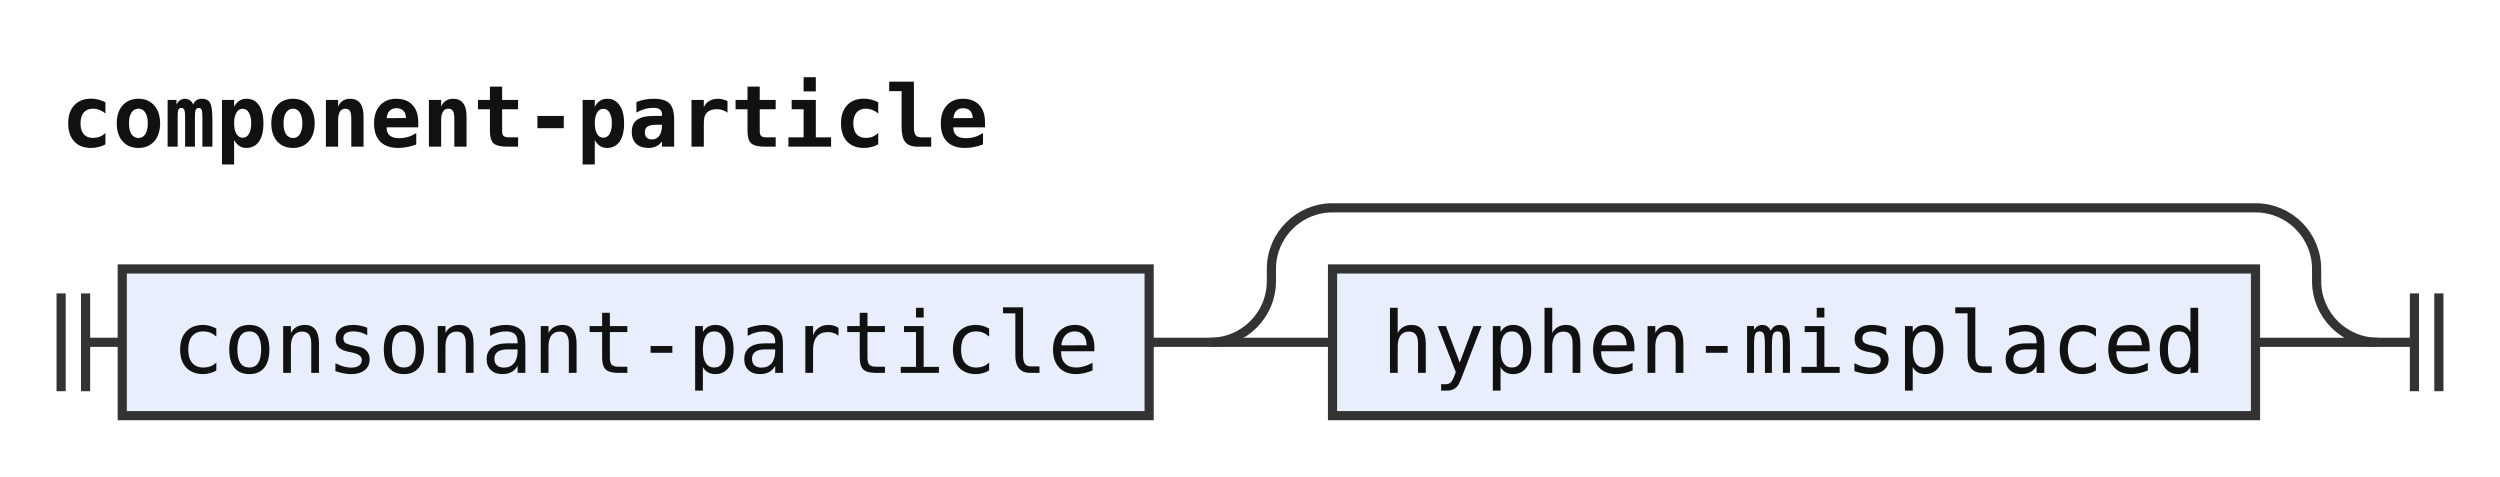
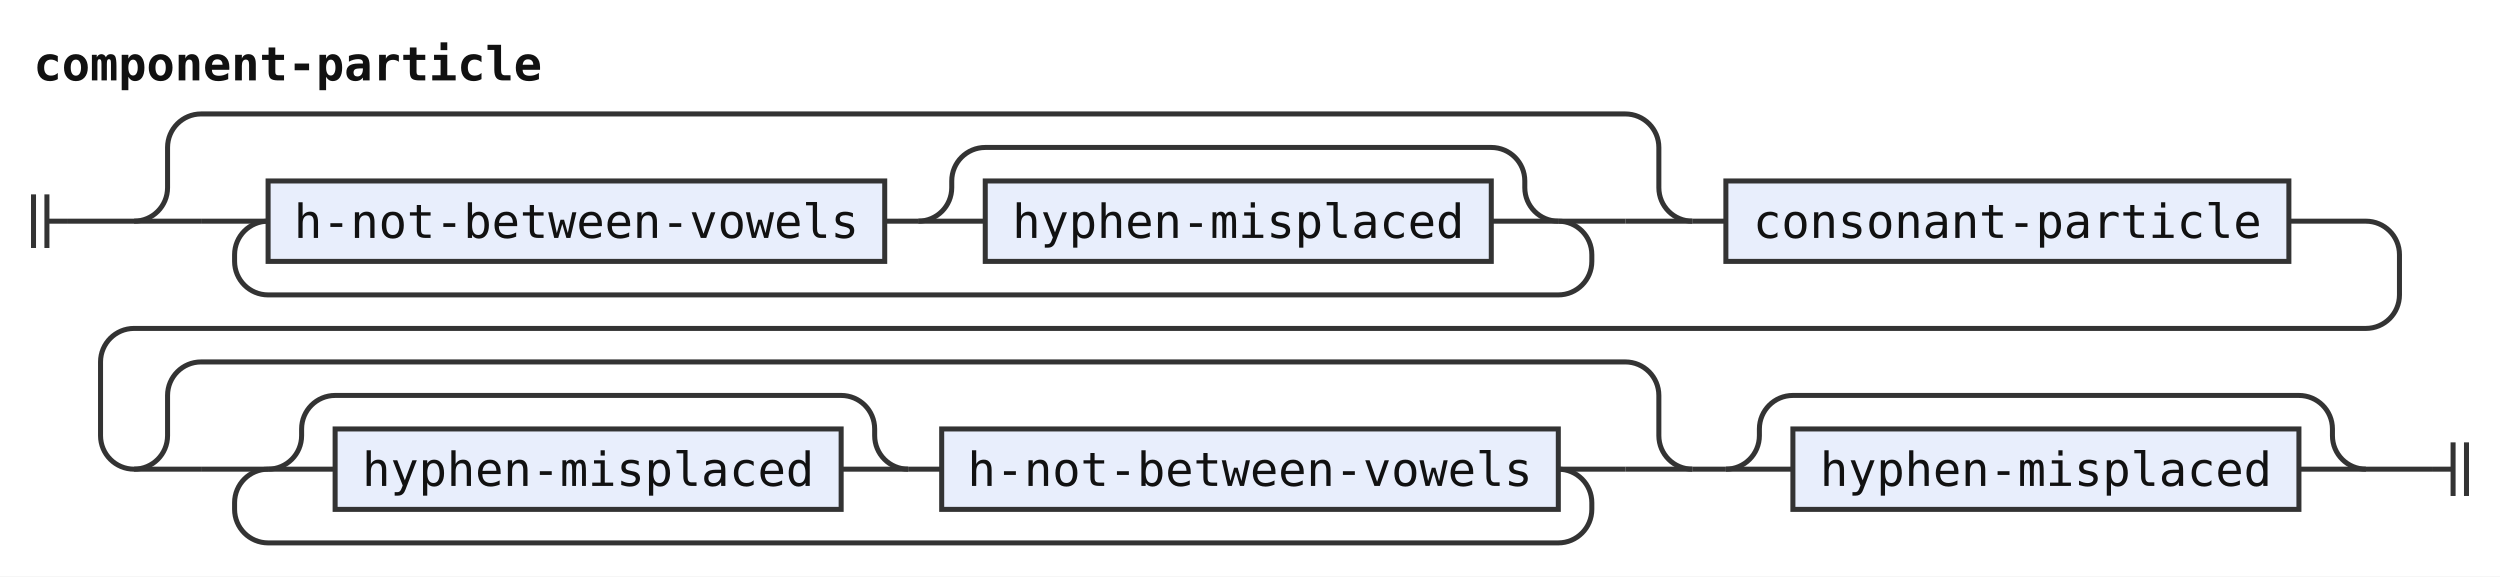
- <svg xmlns="http://www.w3.org/2000/svg" width="409" height="78" viewBox="0 0 409 78" role="img" aria-label="Railroad diagram of the rule component-particle">
+ <svg xmlns="http://www.w3.org/2000/svg" width="746" height="172" viewBox="0 0 746 172" role="img" aria-label="Railroad diagram of the rule component-particle">
  <style>path{fill:none;stroke:#333;stroke-width:1.5}.rule rect{fill:#e8eefc;stroke:#333;stroke-width:1.5}.terminal rect{fill:#fdf6d8;stroke:#333;stroke-width:1.5}text{font-family:ui-monospace,SFMono-Regular,Menlo,Consolas,"DejaVu Sans Mono","Liberation Mono",monospace;font-size:14px;fill:#111;text-anchor:middle}text.label{font-size:12px;font-style:italic;fill:#555;text-anchor:start}text.title{font-weight:bold;text-anchor:start}</style>
  <rect width="100%" height="100%" fill="#fff" />
  <text class="title" x="10" y="24" textLength="151.2" lengthAdjust="spacingAndGlyphs">component-particle</text>
-   <path d="M10 48v16m4 -16v16M14 56h6" />
+   <path d="M10 58v16m4 -16v16M14 66h6" />
+   <path d="M20 66h20" />
+   <path d="M40 66h20" />
+   <path d="M60 66h20" />
  <g class="rule">
-     <rect x="20" y="44" width="168" height="24" rx="0" />
-     <text x="104" y="61" textLength="151.2" lengthAdjust="spacingAndGlyphs">consonant-particle</text>
+     <rect x="80" y="54" width="184" height="24" rx="0" />
+     <text x="172" y="71" textLength="168" lengthAdjust="spacingAndGlyphs">h-not-between-vowels</text>
  </g>
-   <path d="M188 56h10" />
-   <path d="M198 56h20" />
+   <path d="M264 66h10" />
+   <path d="M274 66h20" />
  <g class="rule">
-     <rect x="218" y="44" width="151" height="24" rx="0" />
-     <text x="293.5" y="61" textLength="134.4" lengthAdjust="spacingAndGlyphs">hyphen-misplaced</text>
+     <rect x="294" y="54" width="151" height="24" rx="0" />
+     <text x="369.5" y="71" textLength="134.4" lengthAdjust="spacingAndGlyphs">hyphen-misplaced</text>
  </g>
-   <path d="M369 56H389" />
-   <path d="M198 56a10 10 0 0 0 10 -10V44a10 10 0 0 1 10 -10H369a10 10 0 0 1 10 10V46a10 10 0 0 0 10 10" />
-   <path d="M389 56h6m0 -8v16m4 -16v16" />
+   <path d="M445 66H465" />
+   <path d="M274 66a10 10 0 0 0 10 -10V54a10 10 0 0 1 10 -10H445a10 10 0 0 1 10 10V56a10 10 0 0 0 10 10" />
+   <path d="M465 66H485" />
+   <path d="M465 66a10 10 0 0 1 10 10V78a10 10 0 0 1 -10 10H80a10 10 0 0 1 -10 -10V76a10 10 0 0 1 10 -10" />
+   <path d="M485 66H505" />
+   <path d="M40 66a10 10 0 0 0 10 -10V44a10 10 0 0 1 10 -10H485a10 10 0 0 1 10 10V56a10 10 0 0 0 10 10" />
+   <path d="M505 66h10" />
+   <g class="rule">
+     <rect x="515" y="54" width="168" height="24" rx="0" />
+     <text x="599" y="71" textLength="151.2" lengthAdjust="spacingAndGlyphs">consonant-particle</text>
+   </g>
+   <path d="M683 66H706a10 10 0 0 1 10 10V88a10 10 0 0 1 -10 10H40a10 10 0 0 0 -10 10V130a10 10 0 0 0 10 10" />
+   <path d="M40 140h20" />
+   <path d="M60 140h20" />
+   <path d="M80 140h20" />
+   <g class="rule">
+     <rect x="100" y="128" width="151" height="24" rx="0" />
+     <text x="175.5" y="145" textLength="134.4" lengthAdjust="spacingAndGlyphs">hyphen-misplaced</text>
+   </g>
+   <path d="M251 140H271" />
+   <path d="M80 140a10 10 0 0 0 10 -10V128a10 10 0 0 1 10 -10H251a10 10 0 0 1 10 10V130a10 10 0 0 0 10 10" />
+   <path d="M271 140h10" />
+   <g class="rule">
+     <rect x="281" y="128" width="184" height="24" rx="0" />
+     <text x="373" y="145" textLength="168" lengthAdjust="spacingAndGlyphs">h-not-between-vowels</text>
+   </g>
+   <path d="M465 140H485" />
+   <path d="M465 140a10 10 0 0 1 10 10V152a10 10 0 0 1 -10 10H80a10 10 0 0 1 -10 -10V150a10 10 0 0 1 10 -10" />
+   <path d="M485 140H505" />
+   <path d="M40 140a10 10 0 0 0 10 -10V118a10 10 0 0 1 10 -10H485a10 10 0 0 1 10 10V130a10 10 0 0 0 10 10" />
+   <path d="M505 140h10" />
+   <path d="M515 140h20" />
+   <g class="rule">
+     <rect x="535" y="128" width="151" height="24" rx="0" />
+     <text x="610.5" y="145" textLength="134.4" lengthAdjust="spacingAndGlyphs">hyphen-misplaced</text>
+   </g>
+   <path d="M686 140H706" />
+   <path d="M515 140a10 10 0 0 0 10 -10V128a10 10 0 0 1 10 -10H686a10 10 0 0 1 10 10V130a10 10 0 0 0 10 10" />
+   <path d="M706 140H726" />
+   <path d="M726 140h6m0 -8v16m4 -16v16" />
</svg>
